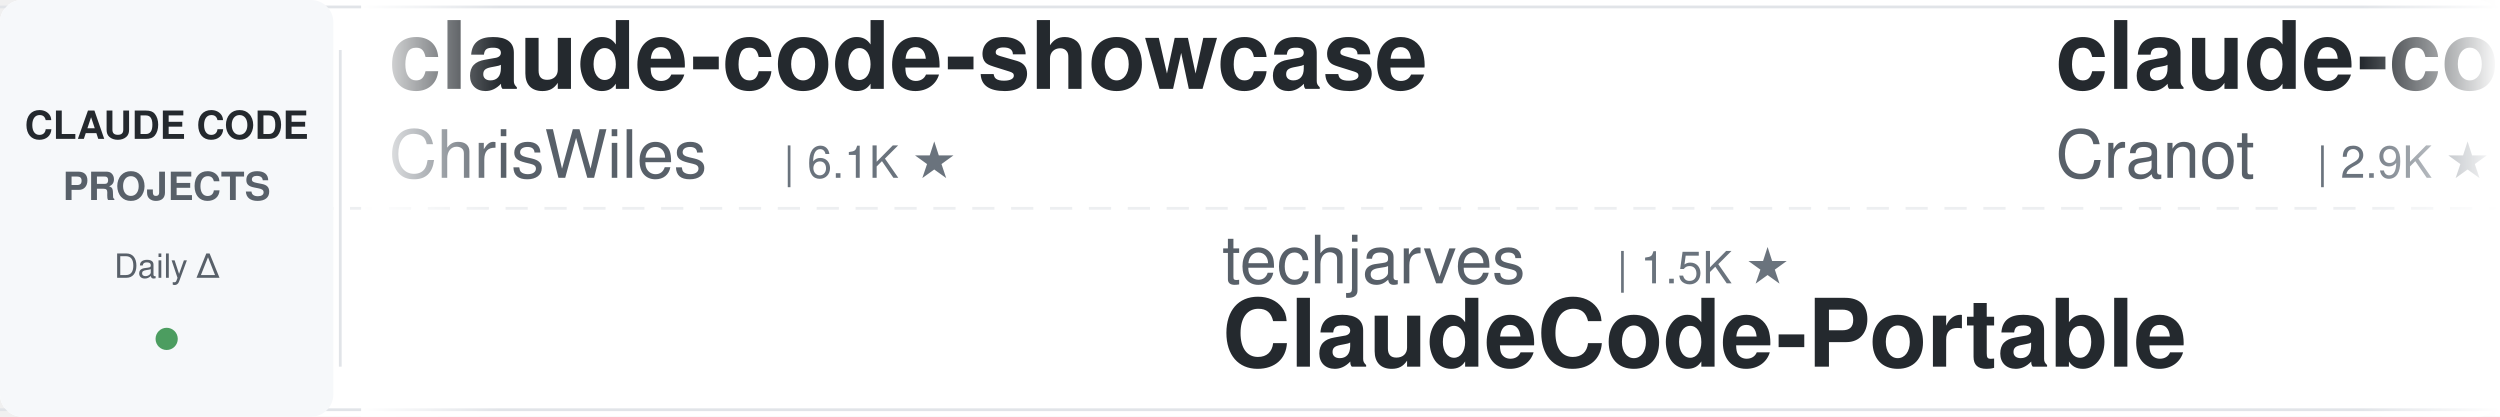
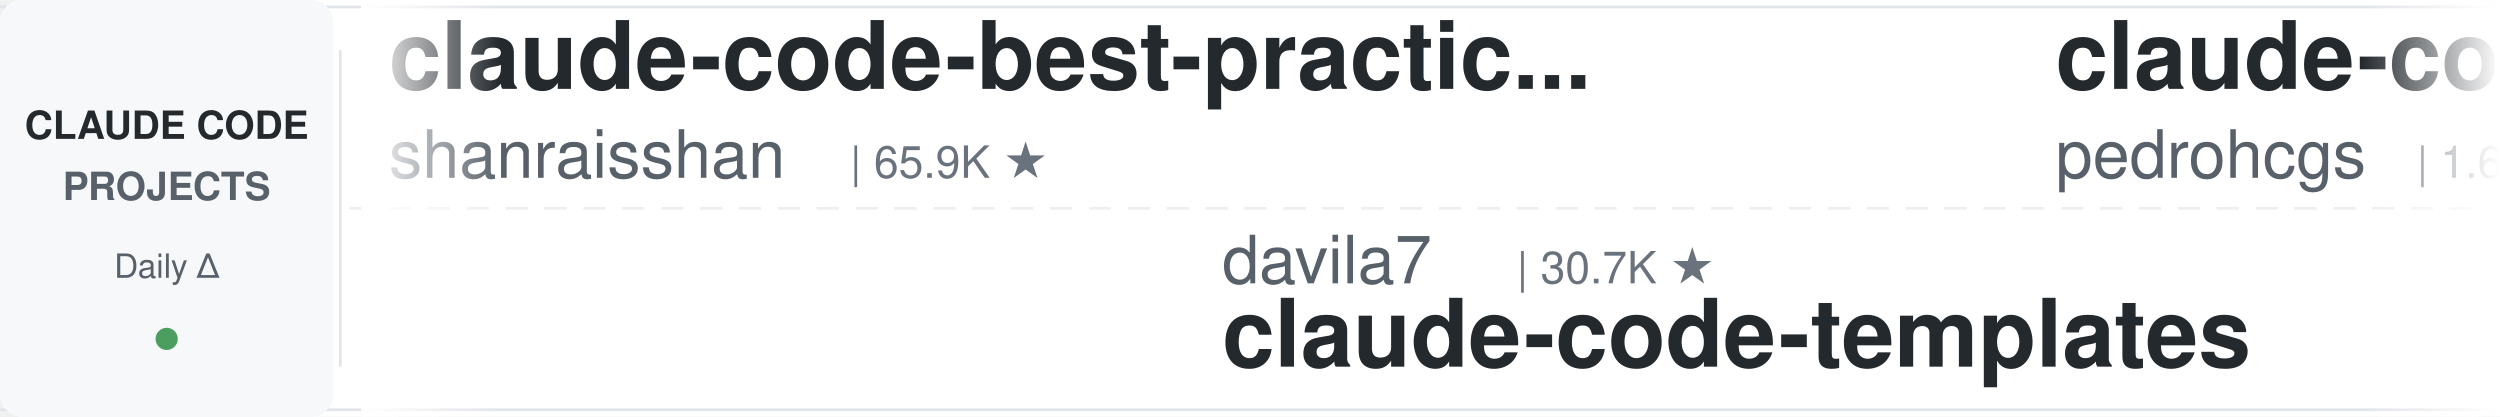
<svg xmlns="http://www.w3.org/2000/svg" width="900" height="150">
  <defs>
    <linearGradient id="leftFade" x1="0%" y1="0%" x2="100%" y2="0%">
      <stop offset="0%" style="stop-color:#ffffff;stop-opacity:1" />
      <stop offset="100%" style="stop-color:#ffffff;stop-opacity:0" />
    </linearGradient>
    <linearGradient id="rightFade" x1="0%" y1="0%" x2="100%" y2="0%">
      <stop offset="0%" style="stop-color:#ffffff;stop-opacity:0" />
      <stop offset="100%" style="stop-color:#ffffff;stop-opacity:1" />
    </linearGradient>
  </defs>
  <rect width="900" height="150" fill="#ffffff" rx="8" />
  <rect x="0" y="2" width="900" height="1" fill="#e1e4e8" />
  <rect x="0" y="147" width="900" height="1" fill="#e1e4e8" />
  <line x1="0" y1="75" x2="900" y2="75" stroke="#e1e4e8" stroke-width="1" stroke-dasharray="8 6" opacity="0.6" />
  <rect x="0" y="0" width="120" height="150" fill="#f6f8fa" rx="8" />
  <text x="60" y="50" font-family="-apple-system, BlinkMacSystemFont, 'Segoe UI', Helvetica, Arial, sans-serif" font-size="14" font-weight="600" fill="#24292e" text-anchor="middle">CLAUDE CODE</text>
  <text x="60" y="72" font-family="-apple-system, BlinkMacSystemFont, 'Segoe UI', Helvetica, Arial, sans-serif" font-size="14" font-weight="600" fill="#586069" text-anchor="middle">PROJECTS</text>
  <text x="60" y="100" font-family="-apple-system, BlinkMacSystemFont, 'Segoe UI', Helvetica, Arial, sans-serif" font-size="12" font-weight="500" fill="#586069" text-anchor="middle">Daily Δ</text>
  <circle cx="60" cy="122" r="4" fill="#22863a" opacity="0.8" />
  <rect x="122" y="18" width="1" height="114" fill="#e1e4e8" />
  <clipPath id="tickerClip">
    <rect x="130" y="0" width="770" height="150" />
  </clipPath>
  <g clip-path="url(#tickerClip)">
    <g id="tickerItems">
      <animateTransform attributeName="transform" attributeType="XML" type="translate" from="0 0" to="-3000 0" dur="54s" repeatCount="indefinite" />
      <g transform="translate(0, 0)">
-         <text x="140" y="32" font-family="-apple-system, BlinkMacSystemFont, 'Segoe UI', Helvetica, Arial, sans-serif" font-size="34" font-weight="600" fill="#24292e">claude-code-showcase</text>
-         <text x="140" y="64" font-family="-apple-system, BlinkMacSystemFont, 'Segoe UI', Helvetica, Arial, sans-serif" font-size="24" font-weight="400" fill="#586069">ChrisWiles</text>
-         <text x="282" y="64" font-family="-apple-system, BlinkMacSystemFont, 'Segoe UI', Helvetica, Arial, sans-serif" font-size="16" font-weight="500" fill="#6a737d">| 6.1K ★</text>
+         <text x="140" y="32" font-family="-apple-system, BlinkMacSystemFont, 'Segoe UI', Helvetica, Arial, sans-serif" font-size="34" font-weight="600" fill="#24292e">claude-code-best-practic...</text>
+         <text x="140" y="64" font-family="-apple-system, BlinkMacSystemFont, 'Segoe UI', Helvetica, Arial, sans-serif" font-size="24" font-weight="400" fill="#586069">shanraisshan</text>
+         <text x="306" y="64" font-family="-apple-system, BlinkMacSystemFont, 'Segoe UI', Helvetica, Arial, sans-serif" font-size="16" font-weight="500" fill="#6a737d">| 65.9K ★</text>
      </g>
      <g transform="translate(300, 0)">
-         <text x="140" y="102" font-family="-apple-system, BlinkMacSystemFont, 'Segoe UI', Helvetica, Arial, sans-serif" font-size="24" font-weight="400" fill="#586069">techjarves</text>
-         <text x="282" y="102" font-family="-apple-system, BlinkMacSystemFont, 'Segoe UI', Helvetica, Arial, sans-serif" font-size="16" font-weight="500" fill="#6a737d">| 1.5K ★</text>
-         <text x="140" y="132" font-family="-apple-system, BlinkMacSystemFont, 'Segoe UI', Helvetica, Arial, sans-serif" font-size="34" font-weight="600" fill="#24292e">ClaudeCode-Portable</text>
+         <text x="140" y="102" font-family="-apple-system, BlinkMacSystemFont, 'Segoe UI', Helvetica, Arial, sans-serif" font-size="24" font-weight="400" fill="#586069">davila7</text>
+         <text x="246" y="102" font-family="-apple-system, BlinkMacSystemFont, 'Segoe UI', Helvetica, Arial, sans-serif" font-size="16" font-weight="500" fill="#6a737d">| 30.7K ★</text>
+         <text x="140" y="132" font-family="-apple-system, BlinkMacSystemFont, 'Segoe UI', Helvetica, Arial, sans-serif" font-size="34" font-weight="600" fill="#24292e">claude-code-templates</text>
      </g>
      <g transform="translate(600, 0)">
-         <text x="140" y="32" font-family="-apple-system, BlinkMacSystemFont, 'Segoe UI', Helvetica, Arial, sans-serif" font-size="34" font-weight="600" fill="#24292e">claude-code-guide</text>
-         <text x="140" y="64" font-family="-apple-system, BlinkMacSystemFont, 'Segoe UI', Helvetica, Arial, sans-serif" font-size="24" font-weight="400" fill="#586069">Cranot</text>
-         <text x="234" y="64" font-family="-apple-system, BlinkMacSystemFont, 'Segoe UI', Helvetica, Arial, sans-serif" font-size="16" font-weight="500" fill="#6a737d">| 2.9K ★</text>
+         <text x="140" y="32" font-family="-apple-system, BlinkMacSystemFont, 'Segoe UI', Helvetica, Arial, sans-serif" font-size="34" font-weight="600" fill="#24292e">claude-code-my-workflow</text>
+         <text x="140" y="64" font-family="-apple-system, BlinkMacSystemFont, 'Segoe UI', Helvetica, Arial, sans-serif" font-size="24" font-weight="400" fill="#586069">pedrohcgs</text>
+         <text x="270" y="64" font-family="-apple-system, BlinkMacSystemFont, 'Segoe UI', Helvetica, Arial, sans-serif" font-size="16" font-weight="500" fill="#6a737d">| 1.6K ★</text>
      </g>
      <g transform="translate(900, 0)">
-         <text x="140" y="102" font-family="-apple-system, BlinkMacSystemFont, 'Segoe UI', Helvetica, Arial, sans-serif" font-size="24" font-weight="400" fill="#586069">rohitg00</text>
-         <text x="258" y="102" font-family="-apple-system, BlinkMacSystemFont, 'Segoe UI', Helvetica, Arial, sans-serif" font-size="16" font-weight="500" fill="#6a737d">| 2.6K ★</text>
-         <text x="140" y="132" font-family="-apple-system, BlinkMacSystemFont, 'Segoe UI', Helvetica, Arial, sans-serif" font-size="34" font-weight="600" fill="#24292e">awesome-claude-code-tool...</text>
+         <text x="140" y="102" font-family="-apple-system, BlinkMacSystemFont, 'Segoe UI', Helvetica, Arial, sans-serif" font-size="24" font-weight="400" fill="#586069">lintsinghua</text>
+         <text x="294" y="102" font-family="-apple-system, BlinkMacSystemFont, 'Segoe UI', Helvetica, Arial, sans-serif" font-size="16" font-weight="500" fill="#6a737d">| 4.2K ★</text>
+         <text x="140" y="132" font-family="-apple-system, BlinkMacSystemFont, 'Segoe UI', Helvetica, Arial, sans-serif" font-size="34" font-weight="600" fill="#24292e">claude-code-book</text>
      </g>
      <g transform="translate(1200, 0)">
        <text x="140" y="32" font-family="-apple-system, BlinkMacSystemFont, 'Segoe UI', Helvetica, Arial, sans-serif" font-size="34" font-weight="600" fill="#24292e">Claude-Code-Usage-Monito...</text>
        <text x="140" y="64" font-family="-apple-system, BlinkMacSystemFont, 'Segoe UI', Helvetica, Arial, sans-serif" font-size="24" font-weight="400" fill="#586069">Maciek-roboblog</text>
        <text x="342" y="64" font-family="-apple-system, BlinkMacSystemFont, 'Segoe UI', Helvetica, Arial, sans-serif" font-size="16" font-weight="500" fill="#6a737d">| 8.7K ★</text>
      </g>
      <g transform="translate(1500, 0)">
-         <text x="140" y="102" font-family="-apple-system, BlinkMacSystemFont, 'Segoe UI', Helvetica, Arial, sans-serif" font-size="24" font-weight="400" fill="#586069">jqueryscript</text>
-         <text x="306" y="102" font-family="-apple-system, BlinkMacSystemFont, 'Segoe UI', Helvetica, Arial, sans-serif" font-size="16" font-weight="500" fill="#6a737d">| 514 ★</text>
-         <text x="140" y="132" font-family="-apple-system, BlinkMacSystemFont, 'Segoe UI', Helvetica, Arial, sans-serif" font-size="34" font-weight="600" fill="#24292e">awesome-claude-code</text>
+         <text x="140" y="102" font-family="-apple-system, BlinkMacSystemFont, 'Segoe UI', Helvetica, Arial, sans-serif" font-size="24" font-weight="400" fill="#586069">zebbern</text>
+         <text x="246" y="102" font-family="-apple-system, BlinkMacSystemFont, 'Segoe UI', Helvetica, Arial, sans-serif" font-size="16" font-weight="500" fill="#6a737d">| 4.6K ★</text>
+         <text x="140" y="132" font-family="-apple-system, BlinkMacSystemFont, 'Segoe UI', Helvetica, Arial, sans-serif" font-size="34" font-weight="600" fill="#24292e">claude-code-guide</text>
      </g>
      <g transform="translate(1800, 0)">
-         <text x="140" y="32" font-family="-apple-system, BlinkMacSystemFont, 'Segoe UI', Helvetica, Arial, sans-serif" font-size="34" font-weight="600" fill="#24292e">awesome-claude-code-suba...</text>
-         <text x="140" y="64" font-family="-apple-system, BlinkMacSystemFont, 'Segoe UI', Helvetica, Arial, sans-serif" font-size="24" font-weight="400" fill="#586069">VoltAgent</text>
-         <text x="270" y="64" font-family="-apple-system, BlinkMacSystemFont, 'Segoe UI', Helvetica, Arial, sans-serif" font-size="16" font-weight="500" fill="#6a737d">| 25.1K ★</text>
+         <text x="140" y="32" font-family="-apple-system, BlinkMacSystemFont, 'Segoe UI', Helvetica, Arial, sans-serif" font-size="34" font-weight="600" fill="#24292e">Claude-Code-Source-Study</text>
+         <text x="140" y="64" font-family="-apple-system, BlinkMacSystemFont, 'Segoe UI', Helvetica, Arial, sans-serif" font-size="24" font-weight="400" fill="#586069">luyao618</text>
+         <text x="258" y="64" font-family="-apple-system, BlinkMacSystemFont, 'Segoe UI', Helvetica, Arial, sans-serif" font-size="16" font-weight="500" fill="#6a737d">| 1.7K ★</text>
      </g>
      <g transform="translate(2100, 0)">
-         <text x="140" y="102" font-family="-apple-system, BlinkMacSystemFont, 'Segoe UI', Helvetica, Arial, sans-serif" font-size="24" font-weight="400" fill="#586069">lorryjovens-hub</text>
-         <text x="342" y="102" font-family="-apple-system, BlinkMacSystemFont, 'Segoe UI', Helvetica, Arial, sans-serif" font-size="16" font-weight="500" fill="#6a737d">| 1.7K ★</text>
-         <text x="140" y="132" font-family="-apple-system, BlinkMacSystemFont, 'Segoe UI', Helvetica, Arial, sans-serif" font-size="34" font-weight="600" fill="#24292e">claude-code-rust</text>
+         <text x="140" y="102" font-family="-apple-system, BlinkMacSystemFont, 'Segoe UI', Helvetica, Arial, sans-serif" font-size="24" font-weight="400" fill="#586069">ding113</text>
+         <text x="246" y="102" font-family="-apple-system, BlinkMacSystemFont, 'Segoe UI', Helvetica, Arial, sans-serif" font-size="16" font-weight="500" fill="#6a737d">| 3.4K ★</text>
+         <text x="140" y="132" font-family="-apple-system, BlinkMacSystemFont, 'Segoe UI', Helvetica, Arial, sans-serif" font-size="34" font-weight="600" fill="#24292e">claude-code-hub</text>
      </g>
      <g transform="translate(2400, 0)">
-         <text x="140" y="32" font-family="-apple-system, BlinkMacSystemFont, 'Segoe UI', Helvetica, Arial, sans-serif" font-size="34" font-weight="600" fill="#24292e">pi-vs-claude-code</text>
-         <text x="140" y="64" font-family="-apple-system, BlinkMacSystemFont, 'Segoe UI', Helvetica, Arial, sans-serif" font-size="24" font-weight="400" fill="#586069">disler</text>
-         <text x="234" y="64" font-family="-apple-system, BlinkMacSystemFont, 'Segoe UI', Helvetica, Arial, sans-serif" font-size="16" font-weight="500" fill="#6a737d">| 1.7K ★</text>
+         <text x="140" y="32" font-family="-apple-system, BlinkMacSystemFont, 'Segoe UI', Helvetica, Arial, sans-serif" font-size="34" font-weight="600" fill="#24292e">claude-code-local</text>
+         <text x="140" y="64" font-family="-apple-system, BlinkMacSystemFont, 'Segoe UI', Helvetica, Arial, sans-serif" font-size="24" font-weight="400" fill="#586069">nicedreamzapp</text>
+         <text x="318" y="64" font-family="-apple-system, BlinkMacSystemFont, 'Segoe UI', Helvetica, Arial, sans-serif" font-size="16" font-weight="500" fill="#6a737d">| 3.3K ★</text>
      </g>
      <g transform="translate(2700, 0)">
-         <text x="140" y="102" font-family="-apple-system, BlinkMacSystemFont, 'Segoe UI', Helvetica, Arial, sans-serif" font-size="24" font-weight="400" fill="#586069">OneRedOak</text>
-         <text x="270" y="102" font-family="-apple-system, BlinkMacSystemFont, 'Segoe UI', Helvetica, Arial, sans-serif" font-size="16" font-weight="500" fill="#6a737d">| 3.9K ★</text>
-         <text x="140" y="132" font-family="-apple-system, BlinkMacSystemFont, 'Segoe UI', Helvetica, Arial, sans-serif" font-size="34" font-weight="600" fill="#24292e">claude-code-workflows</text>
+         <text x="140" y="102" font-family="-apple-system, BlinkMacSystemFont, 'Segoe UI', Helvetica, Arial, sans-serif" font-size="24" font-weight="400" fill="#586069">AICoderTudou</text>
+         <text x="306" y="102" font-family="-apple-system, BlinkMacSystemFont, 'Segoe UI', Helvetica, Arial, sans-serif" font-size="16" font-weight="500" fill="#6a737d">| 494 ★</text>
+         <text x="140" y="132" font-family="-apple-system, BlinkMacSystemFont, 'Segoe UI', Helvetica, Arial, sans-serif" font-size="34" font-weight="600" fill="#24292e">claude-code-tudou</text>
      </g>
      <g transform="translate(3000, 0)">
-         <text x="140" y="32" font-family="-apple-system, BlinkMacSystemFont, 'Segoe UI', Helvetica, Arial, sans-serif" font-size="34" font-weight="600" fill="#24292e">claude-code-showcase</text>
-         <text x="140" y="64" font-family="-apple-system, BlinkMacSystemFont, 'Segoe UI', Helvetica, Arial, sans-serif" font-size="24" font-weight="400" fill="#586069">ChrisWiles</text>
-         <text x="282" y="64" font-family="-apple-system, BlinkMacSystemFont, 'Segoe UI', Helvetica, Arial, sans-serif" font-size="16" font-weight="500" fill="#6a737d">| 6.1K ★</text>
+         <text x="140" y="32" font-family="-apple-system, BlinkMacSystemFont, 'Segoe UI', Helvetica, Arial, sans-serif" font-size="34" font-weight="600" fill="#24292e">claude-code-best-practic...</text>
+         <text x="140" y="64" font-family="-apple-system, BlinkMacSystemFont, 'Segoe UI', Helvetica, Arial, sans-serif" font-size="24" font-weight="400" fill="#586069">shanraisshan</text>
+         <text x="306" y="64" font-family="-apple-system, BlinkMacSystemFont, 'Segoe UI', Helvetica, Arial, sans-serif" font-size="16" font-weight="500" fill="#6a737d">| 65.9K ★</text>
      </g>
      <g transform="translate(3300, 0)">
-         <text x="140" y="102" font-family="-apple-system, BlinkMacSystemFont, 'Segoe UI', Helvetica, Arial, sans-serif" font-size="24" font-weight="400" fill="#586069">techjarves</text>
-         <text x="282" y="102" font-family="-apple-system, BlinkMacSystemFont, 'Segoe UI', Helvetica, Arial, sans-serif" font-size="16" font-weight="500" fill="#6a737d">| 1.5K ★</text>
-         <text x="140" y="132" font-family="-apple-system, BlinkMacSystemFont, 'Segoe UI', Helvetica, Arial, sans-serif" font-size="34" font-weight="600" fill="#24292e">ClaudeCode-Portable</text>
+         <text x="140" y="102" font-family="-apple-system, BlinkMacSystemFont, 'Segoe UI', Helvetica, Arial, sans-serif" font-size="24" font-weight="400" fill="#586069">davila7</text>
+         <text x="246" y="102" font-family="-apple-system, BlinkMacSystemFont, 'Segoe UI', Helvetica, Arial, sans-serif" font-size="16" font-weight="500" fill="#6a737d">| 30.7K ★</text>
+         <text x="140" y="132" font-family="-apple-system, BlinkMacSystemFont, 'Segoe UI', Helvetica, Arial, sans-serif" font-size="34" font-weight="600" fill="#24292e">claude-code-templates</text>
      </g>
      <g transform="translate(3600, 0)">
-         <text x="140" y="32" font-family="-apple-system, BlinkMacSystemFont, 'Segoe UI', Helvetica, Arial, sans-serif" font-size="34" font-weight="600" fill="#24292e">claude-code-guide</text>
-         <text x="140" y="64" font-family="-apple-system, BlinkMacSystemFont, 'Segoe UI', Helvetica, Arial, sans-serif" font-size="24" font-weight="400" fill="#586069">Cranot</text>
-         <text x="234" y="64" font-family="-apple-system, BlinkMacSystemFont, 'Segoe UI', Helvetica, Arial, sans-serif" font-size="16" font-weight="500" fill="#6a737d">| 2.9K ★</text>
+         <text x="140" y="32" font-family="-apple-system, BlinkMacSystemFont, 'Segoe UI', Helvetica, Arial, sans-serif" font-size="34" font-weight="600" fill="#24292e">claude-code-my-workflow</text>
+         <text x="140" y="64" font-family="-apple-system, BlinkMacSystemFont, 'Segoe UI', Helvetica, Arial, sans-serif" font-size="24" font-weight="400" fill="#586069">pedrohcgs</text>
+         <text x="270" y="64" font-family="-apple-system, BlinkMacSystemFont, 'Segoe UI', Helvetica, Arial, sans-serif" font-size="16" font-weight="500" fill="#6a737d">| 1.6K ★</text>
      </g>
      <g transform="translate(3900, 0)">
-         <text x="140" y="102" font-family="-apple-system, BlinkMacSystemFont, 'Segoe UI', Helvetica, Arial, sans-serif" font-size="24" font-weight="400" fill="#586069">rohitg00</text>
-         <text x="258" y="102" font-family="-apple-system, BlinkMacSystemFont, 'Segoe UI', Helvetica, Arial, sans-serif" font-size="16" font-weight="500" fill="#6a737d">| 2.6K ★</text>
-         <text x="140" y="132" font-family="-apple-system, BlinkMacSystemFont, 'Segoe UI', Helvetica, Arial, sans-serif" font-size="34" font-weight="600" fill="#24292e">awesome-claude-code-tool...</text>
+         <text x="140" y="102" font-family="-apple-system, BlinkMacSystemFont, 'Segoe UI', Helvetica, Arial, sans-serif" font-size="24" font-weight="400" fill="#586069">lintsinghua</text>
+         <text x="294" y="102" font-family="-apple-system, BlinkMacSystemFont, 'Segoe UI', Helvetica, Arial, sans-serif" font-size="16" font-weight="500" fill="#6a737d">| 4.2K ★</text>
+         <text x="140" y="132" font-family="-apple-system, BlinkMacSystemFont, 'Segoe UI', Helvetica, Arial, sans-serif" font-size="34" font-weight="600" fill="#24292e">claude-code-book</text>
      </g>
    </g>
  </g>
  <rect x="130" y="0" width="50" height="150" fill="url(#leftFade)" />
  <rect x="850" y="0" width="50" height="150" fill="url(#rightFade)" />
</svg>
